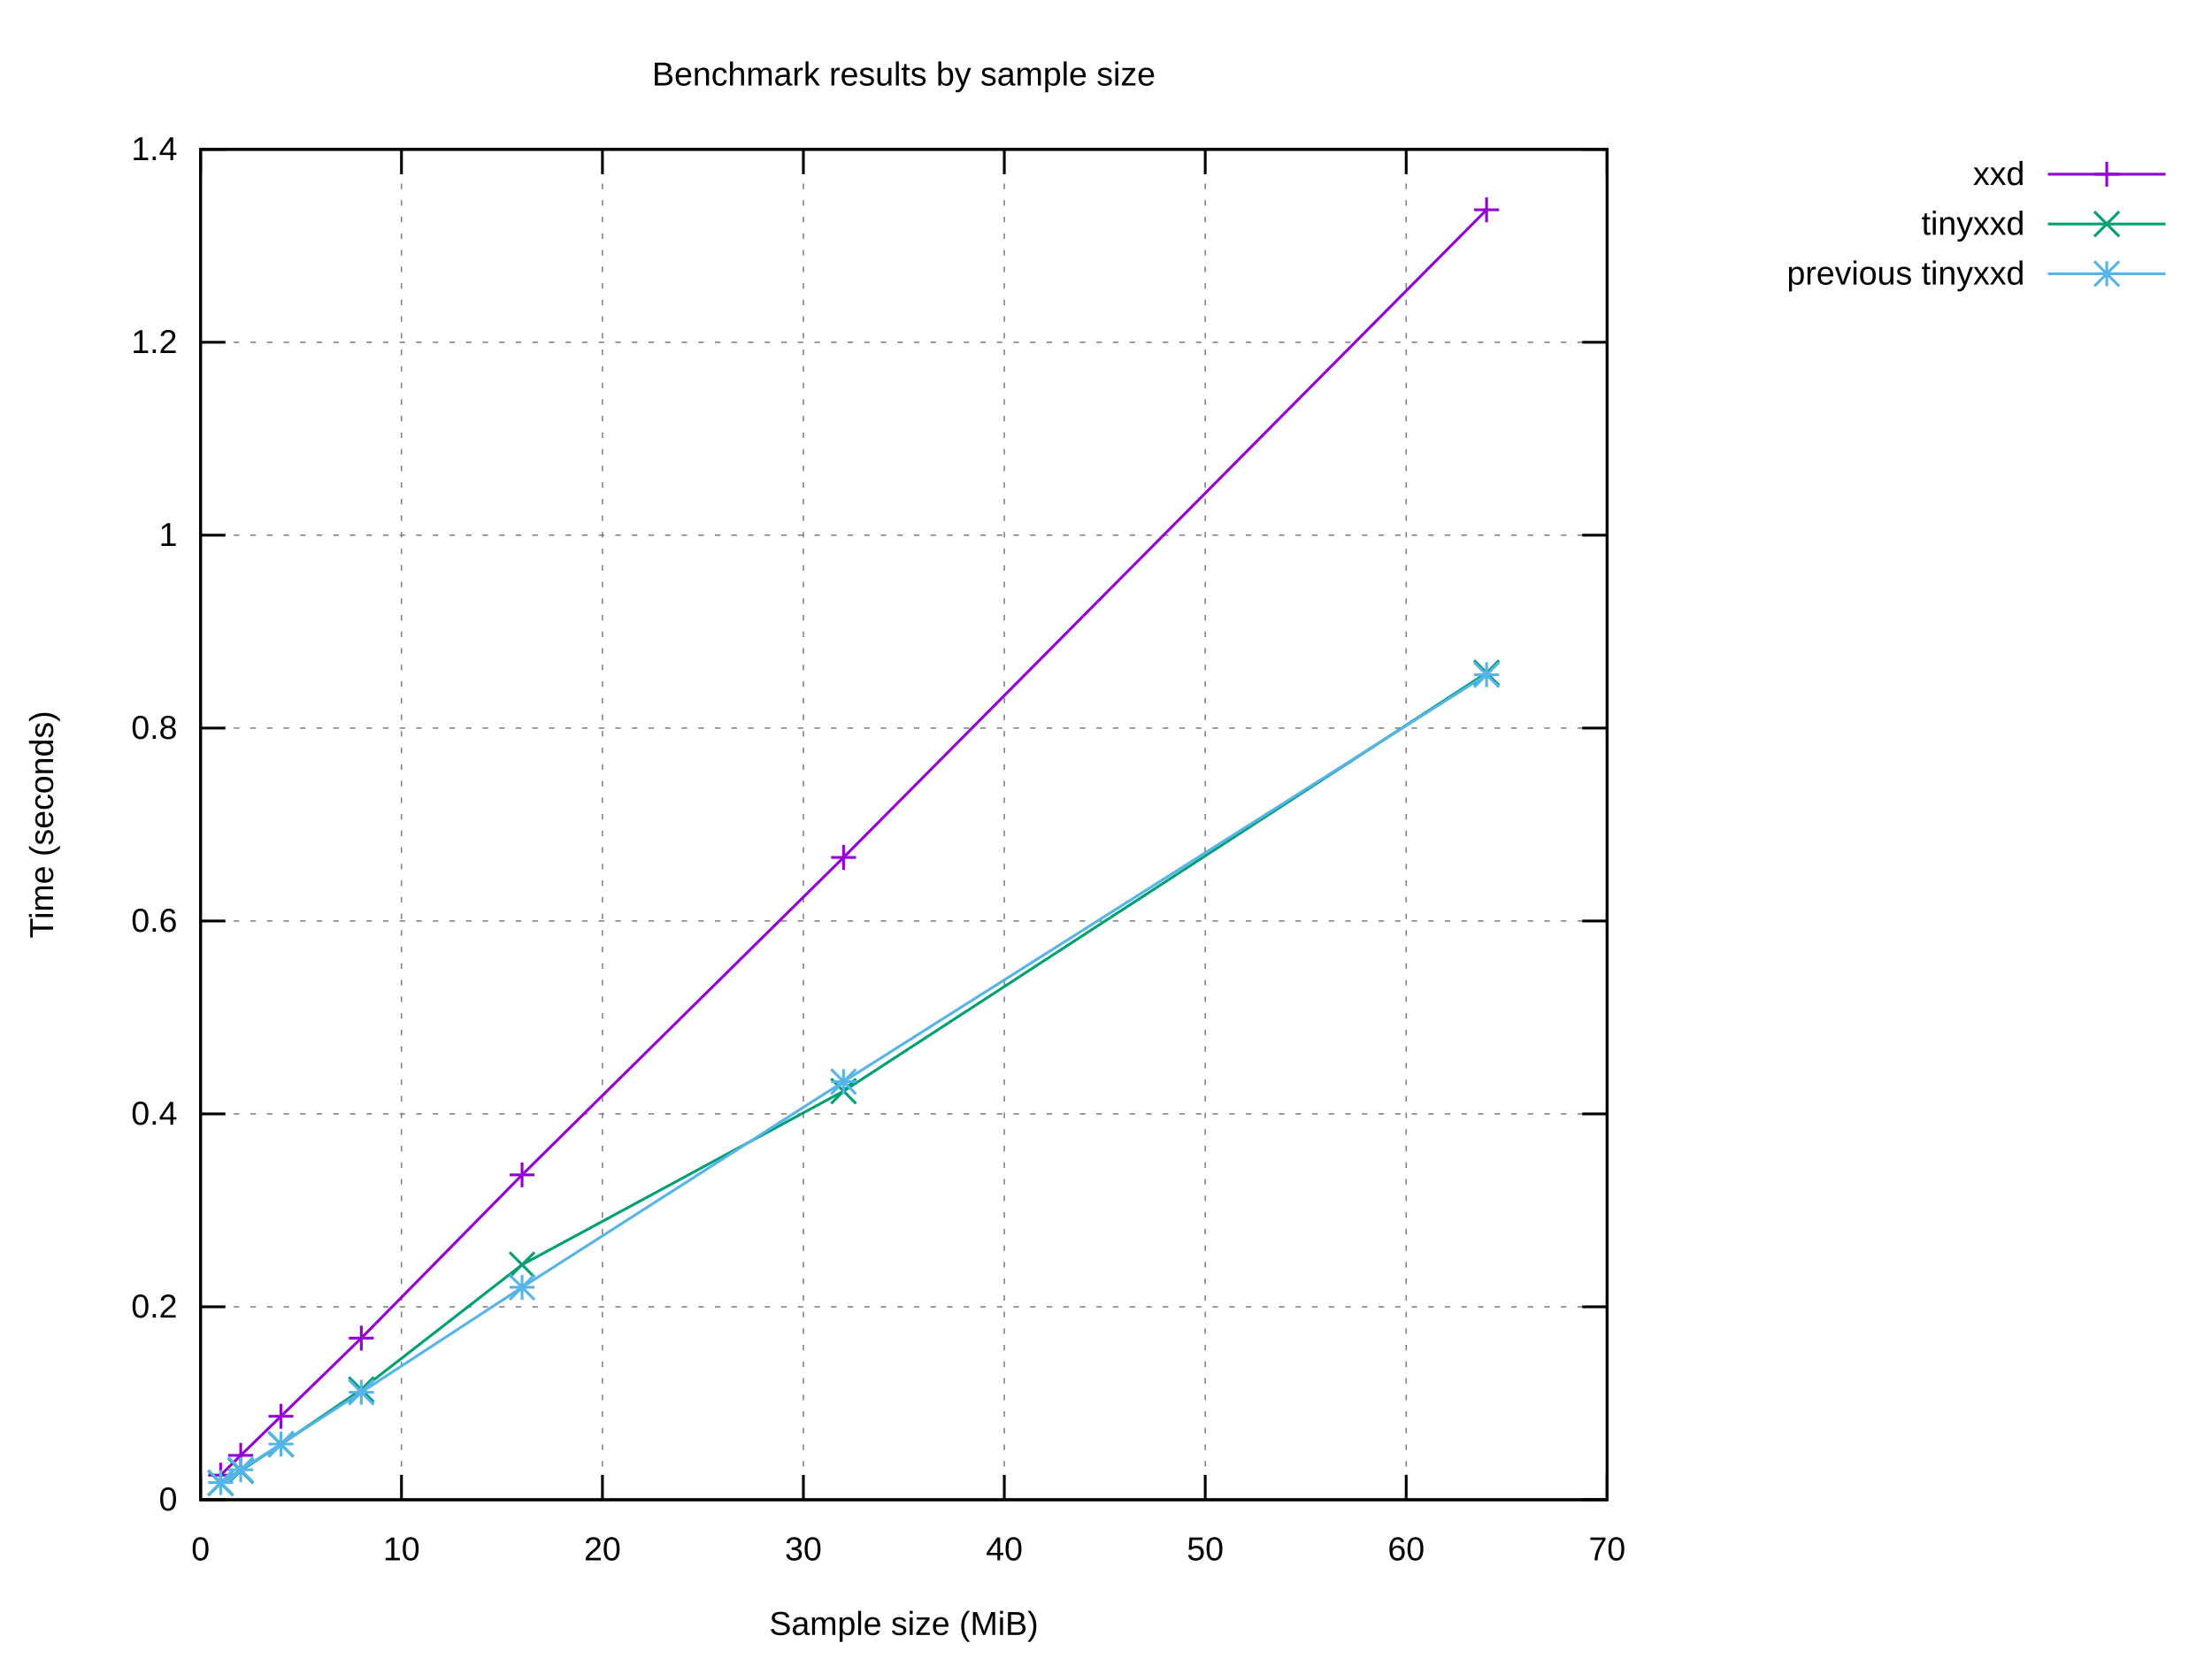
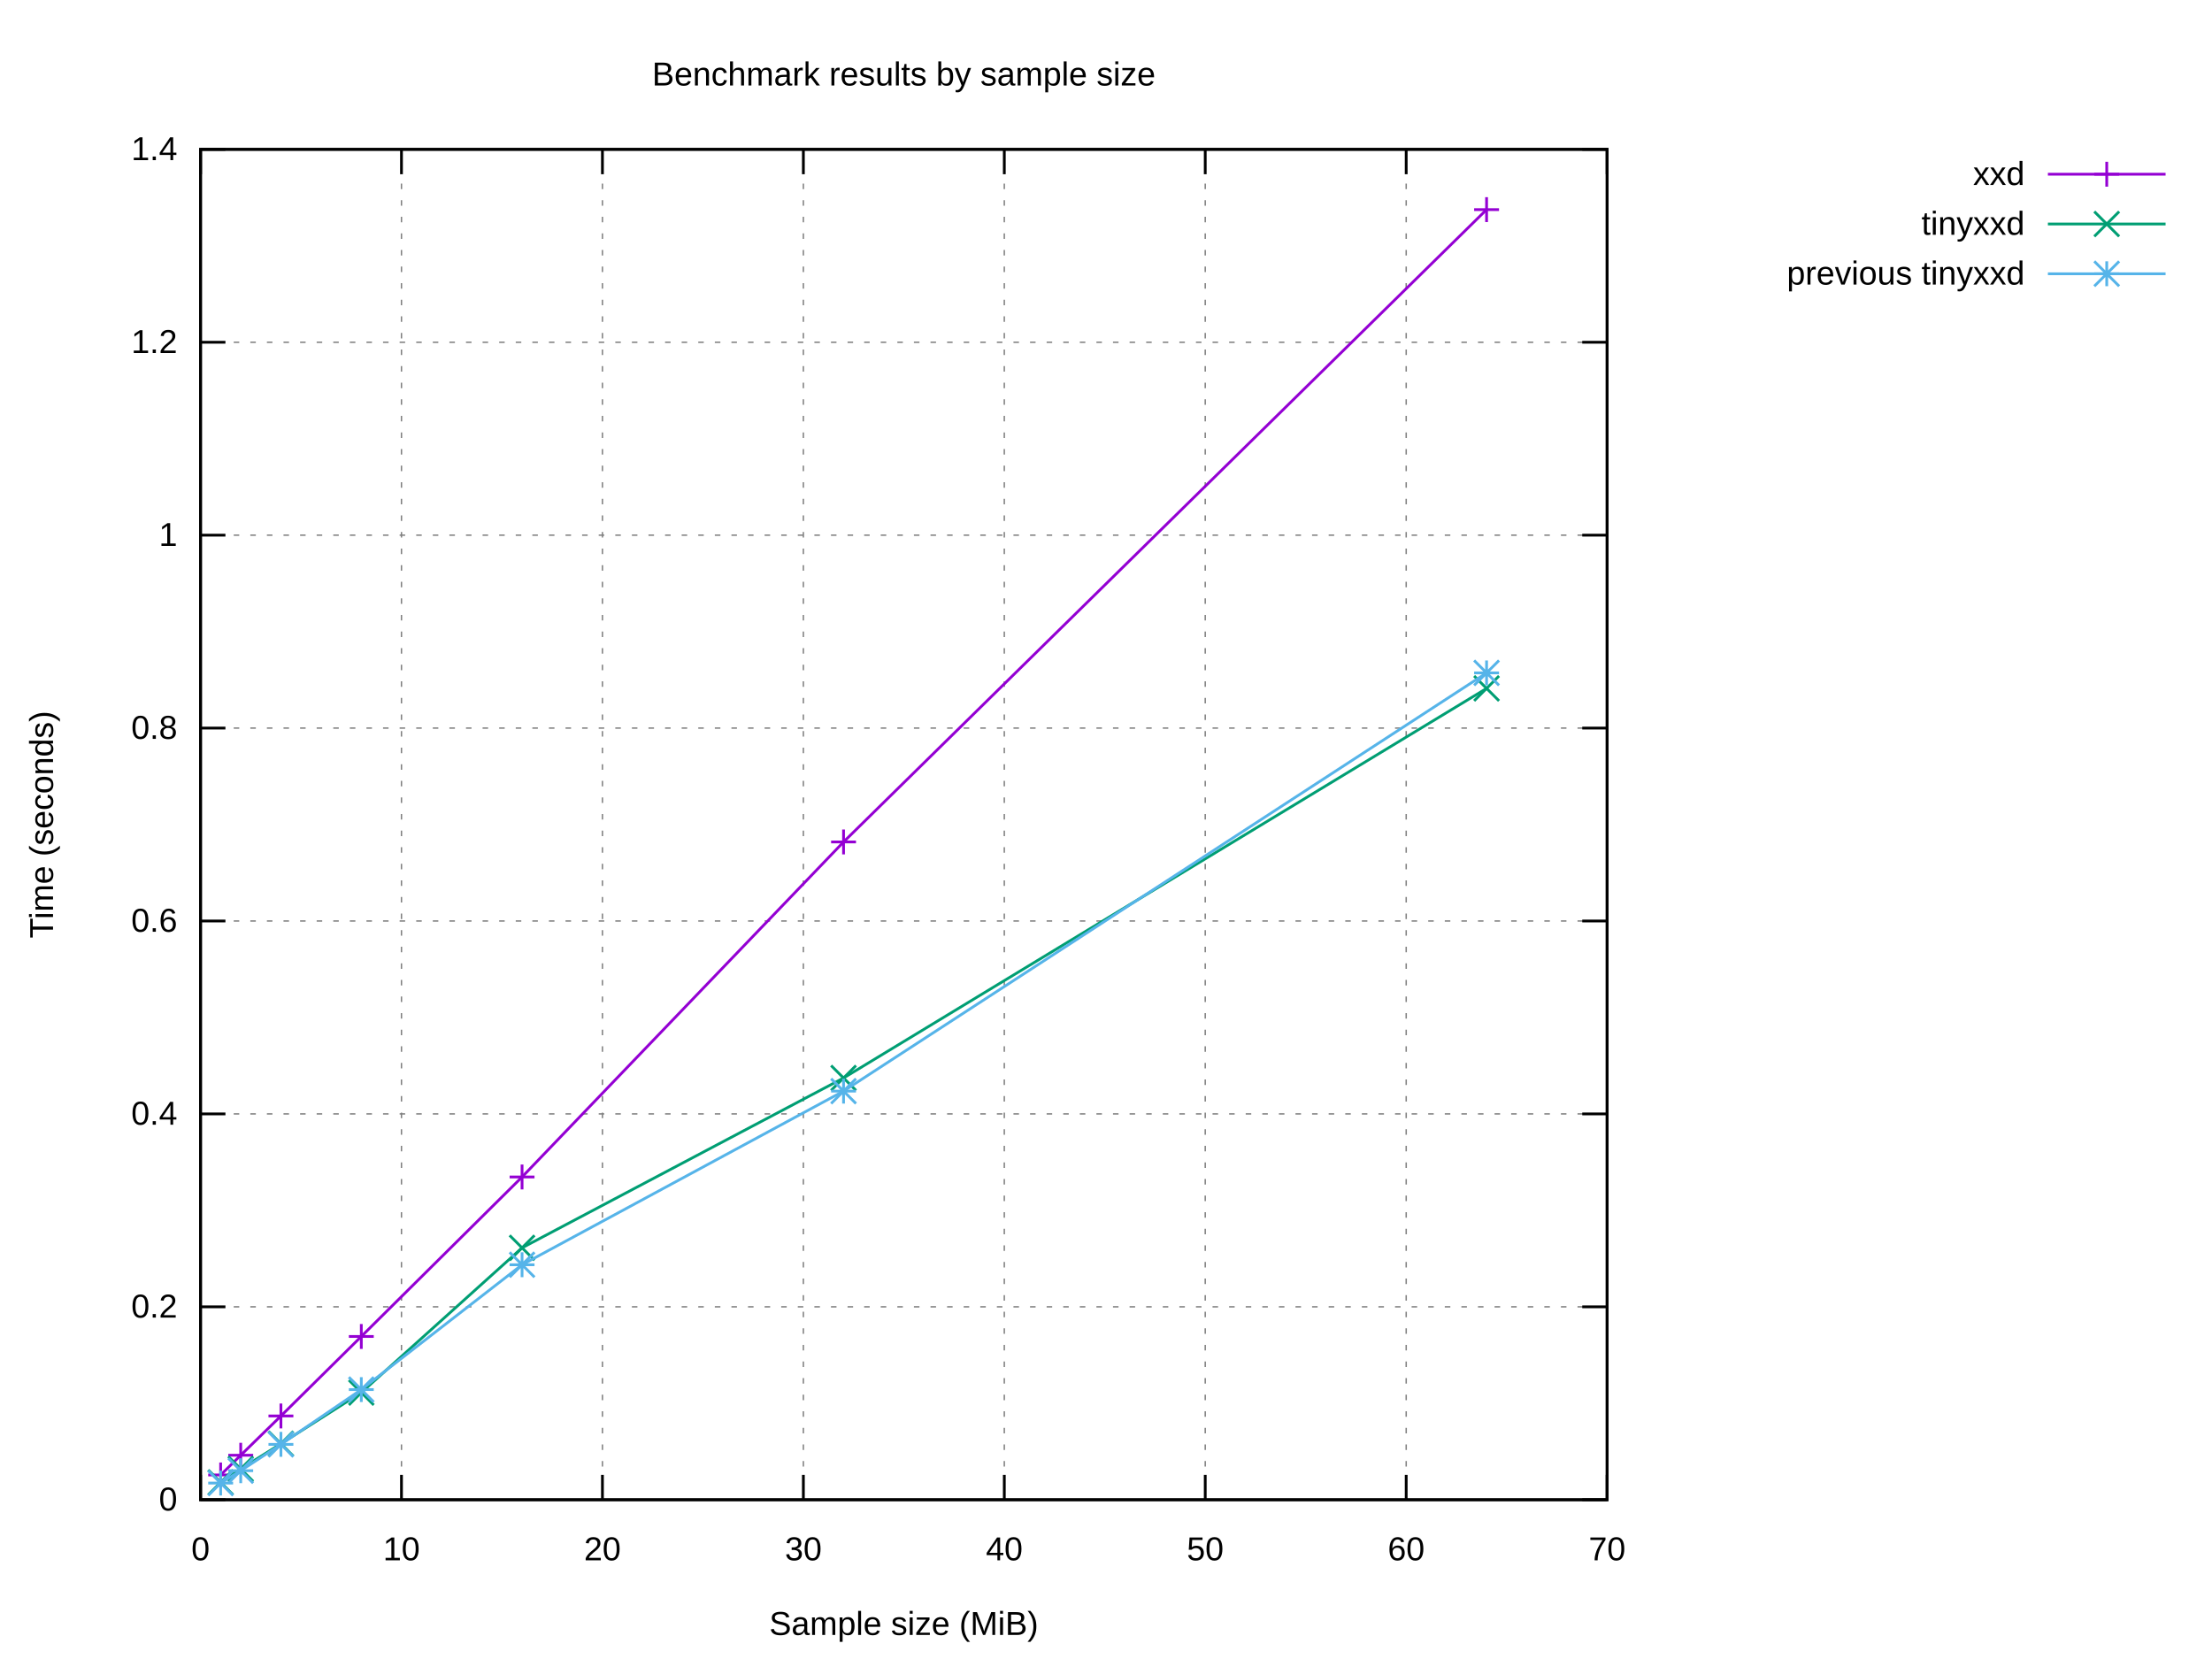
<svg xmlns="http://www.w3.org/2000/svg" xmlns:xlink="http://www.w3.org/1999/xlink" width="800" height="600" viewBox="0 0 800 600">
  <g id="gnuplot_canvas">
    <rect x="0" y="0" width="800" height="600" fill="#ffffff" />
    <defs>
      <circle id="gpDot" r="0.5" stroke-width="0.5" stroke="currentColor" />
      <path id="gpPt0" stroke-width="0.222" stroke="currentColor" d="M-1,0 h2 M0,-1 v2" />
      <path id="gpPt1" stroke-width="0.222" stroke="currentColor" d="M-1,-1 L1,1 M1,-1 L-1,1" />
      <path id="gpPt2" stroke-width="0.222" stroke="currentColor" d="M-1,0 L1,0 M0,-1 L0,1 M-1,-1 L1,1 M-1,1 L1,-1" />
      <rect id="gpPt3" stroke-width="0.222" stroke="currentColor" x="-1" y="-1" width="2" height="2" />
      <rect id="gpPt4" stroke-width="0.222" stroke="currentColor" fill="currentColor" x="-1" y="-1" width="2" height="2" />
      <circle id="gpPt5" stroke-width="0.222" stroke="currentColor" cx="0" cy="0" r="1" />
      <use xlink:href="#gpPt5" id="gpPt6" fill="currentColor" stroke="none" />
      <path id="gpPt7" stroke-width="0.222" stroke="currentColor" d="M0,-1.33 L-1.33,0.67 L1.33,0.67 z" />
      <use xlink:href="#gpPt7" id="gpPt8" fill="currentColor" stroke="none" />
      <use xlink:href="#gpPt7" id="gpPt9" stroke="currentColor" transform="rotate(180)" />
      <use xlink:href="#gpPt9" id="gpPt10" fill="currentColor" stroke="none" />
      <use xlink:href="#gpPt3" id="gpPt11" stroke="currentColor" transform="rotate(45)" />
      <use xlink:href="#gpPt11" id="gpPt12" fill="currentColor" stroke="none" />
      <path id="gpPt13" stroke-width="0.222" stroke="currentColor" d="M0,1.330 L1.265,0.411 L0.782,-1.067 L-0.782,-1.076 L-1.265,0.411 z" />
      <use xlink:href="#gpPt13" id="gpPt14" fill="currentColor" stroke="none" />
      <filter id="textbox" filterUnits="objectBoundingBox" x="0" y="0" height="1" width="1">
        <feFlood flood-color="#FFFFFF" flood-opacity="1" result="bgnd" />
        <feComposite in="SourceGraphic" in2="bgnd" operator="atop" />
      </filter>
      <filter id="greybox" filterUnits="objectBoundingBox" x="0" y="0" height="1" width="1">
        <feFlood flood-color="lightgrey" flood-opacity="1" result="grey" />
        <feComposite in="SourceGraphic" in2="grey" operator="atop" />
      </filter>
    </defs>
    <g fill="none" color="#FFFFFF" stroke="currentColor" stroke-width="1.00" stroke-linecap="butt" stroke-linejoin="miter">
</g>
    <g fill="none" color="black" stroke="currentColor" stroke-width="1.00" stroke-linecap="butt" stroke-linejoin="miter">
</g>
    <g fill="none" color="black" stroke="black" stroke-width="0.50" stroke-linecap="butt" stroke-linejoin="miter">
</g>
    <g fill="none" color="gray" stroke="currentColor" stroke-width="0.50" stroke-linecap="butt" stroke-linejoin="miter">
      <path stroke="gray" stroke-dasharray="2,4" class="gridline" d="M72.53,542.40 L581.24,542.40  " />
    </g>
    <g fill="none" color="gray" stroke="gray" stroke-width="1.00" stroke-linecap="butt" stroke-linejoin="miter">
</g>
    <g fill="none" color="black" stroke="currentColor" stroke-width="1.00" stroke-linecap="butt" stroke-linejoin="miter">
      <path stroke="black" d="M72.53,542.40 L81.53,542.40 M581.24,542.40 L572.24,542.40  " />
      <g transform="translate(64.14,546.30)" stroke="none" fill="black" font-family="Arial" font-size="12.00" text-anchor="end">
        <text>
          <tspan font-family="Arial"> 0</tspan>
        </text>
      </g>
    </g>
    <g fill="none" color="black" stroke="currentColor" stroke-width="1.00" stroke-linecap="butt" stroke-linejoin="miter">
</g>
    <g fill="none" color="black" stroke="black" stroke-width="0.50" stroke-linecap="butt" stroke-linejoin="miter">
</g>
    <g fill="none" color="gray" stroke="currentColor" stroke-width="0.50" stroke-linecap="butt" stroke-linejoin="miter">
      <path stroke="gray" stroke-dasharray="2,4" class="gridline" d="M72.53,472.63 L581.24,472.63  " />
    </g>
    <g fill="none" color="gray" stroke="gray" stroke-width="1.00" stroke-linecap="butt" stroke-linejoin="miter">
</g>
    <g fill="none" color="black" stroke="currentColor" stroke-width="1.00" stroke-linecap="butt" stroke-linejoin="miter">
      <path stroke="black" d="M72.53,472.63 L81.53,472.63 M581.24,472.63 L572.24,472.63  " />
      <g transform="translate(64.14,476.53)" stroke="none" fill="black" font-family="Arial" font-size="12.00" text-anchor="end">
        <text>
          <tspan font-family="Arial"> 0.2</tspan>
        </text>
      </g>
    </g>
    <g fill="none" color="black" stroke="currentColor" stroke-width="1.00" stroke-linecap="butt" stroke-linejoin="miter">
</g>
    <g fill="none" color="black" stroke="black" stroke-width="0.50" stroke-linecap="butt" stroke-linejoin="miter">
</g>
    <g fill="none" color="gray" stroke="currentColor" stroke-width="0.50" stroke-linecap="butt" stroke-linejoin="miter">
      <path stroke="gray" stroke-dasharray="2,4" class="gridline" d="M72.53,402.86 L581.24,402.86  " />
    </g>
    <g fill="none" color="gray" stroke="gray" stroke-width="1.00" stroke-linecap="butt" stroke-linejoin="miter">
</g>
    <g fill="none" color="black" stroke="currentColor" stroke-width="1.00" stroke-linecap="butt" stroke-linejoin="miter">
      <path stroke="black" d="M72.53,402.86 L81.53,402.86 M581.24,402.86 L572.24,402.86  " />
      <g transform="translate(64.14,406.76)" stroke="none" fill="black" font-family="Arial" font-size="12.00" text-anchor="end">
        <text>
          <tspan font-family="Arial"> 0.4</tspan>
        </text>
      </g>
    </g>
    <g fill="none" color="black" stroke="currentColor" stroke-width="1.00" stroke-linecap="butt" stroke-linejoin="miter">
</g>
    <g fill="none" color="black" stroke="black" stroke-width="0.50" stroke-linecap="butt" stroke-linejoin="miter">
</g>
    <g fill="none" color="gray" stroke="currentColor" stroke-width="0.50" stroke-linecap="butt" stroke-linejoin="miter">
      <path stroke="gray" stroke-dasharray="2,4" class="gridline" d="M72.53,333.09 L581.24,333.09  " />
    </g>
    <g fill="none" color="gray" stroke="gray" stroke-width="1.00" stroke-linecap="butt" stroke-linejoin="miter">
</g>
    <g fill="none" color="black" stroke="currentColor" stroke-width="1.00" stroke-linecap="butt" stroke-linejoin="miter">
      <path stroke="black" d="M72.53,333.09 L81.53,333.09 M581.24,333.09 L572.24,333.09  " />
      <g transform="translate(64.14,336.99)" stroke="none" fill="black" font-family="Arial" font-size="12.00" text-anchor="end">
        <text>
          <tspan font-family="Arial"> 0.6</tspan>
        </text>
      </g>
    </g>
    <g fill="none" color="black" stroke="currentColor" stroke-width="1.00" stroke-linecap="butt" stroke-linejoin="miter">
</g>
    <g fill="none" color="black" stroke="black" stroke-width="0.50" stroke-linecap="butt" stroke-linejoin="miter">
</g>
    <g fill="none" color="gray" stroke="currentColor" stroke-width="0.50" stroke-linecap="butt" stroke-linejoin="miter">
      <path stroke="gray" stroke-dasharray="2,4" class="gridline" d="M72.53,263.32 L581.24,263.32  " />
    </g>
    <g fill="none" color="gray" stroke="gray" stroke-width="1.00" stroke-linecap="butt" stroke-linejoin="miter">
</g>
    <g fill="none" color="black" stroke="currentColor" stroke-width="1.00" stroke-linecap="butt" stroke-linejoin="miter">
      <path stroke="black" d="M72.53,263.32 L81.53,263.32 M581.24,263.32 L572.24,263.32  " />
      <g transform="translate(64.14,267.22)" stroke="none" fill="black" font-family="Arial" font-size="12.00" text-anchor="end">
        <text>
          <tspan font-family="Arial"> 0.8</tspan>
        </text>
      </g>
    </g>
    <g fill="none" color="black" stroke="currentColor" stroke-width="1.00" stroke-linecap="butt" stroke-linejoin="miter">
</g>
    <g fill="none" color="black" stroke="black" stroke-width="0.50" stroke-linecap="butt" stroke-linejoin="miter">
</g>
    <g fill="none" color="gray" stroke="currentColor" stroke-width="0.50" stroke-linecap="butt" stroke-linejoin="miter">
      <path stroke="gray" stroke-dasharray="2,4" class="gridline" d="M72.53,193.55 L581.24,193.55  " />
    </g>
    <g fill="none" color="gray" stroke="gray" stroke-width="1.00" stroke-linecap="butt" stroke-linejoin="miter">
</g>
    <g fill="none" color="black" stroke="currentColor" stroke-width="1.00" stroke-linecap="butt" stroke-linejoin="miter">
      <path stroke="black" d="M72.53,193.55 L81.53,193.55 M581.24,193.55 L572.24,193.55  " />
      <g transform="translate(64.14,197.45)" stroke="none" fill="black" font-family="Arial" font-size="12.00" text-anchor="end">
        <text>
          <tspan font-family="Arial"> 1</tspan>
        </text>
      </g>
    </g>
    <g fill="none" color="black" stroke="currentColor" stroke-width="1.00" stroke-linecap="butt" stroke-linejoin="miter">
</g>
    <g fill="none" color="black" stroke="black" stroke-width="0.50" stroke-linecap="butt" stroke-linejoin="miter">
</g>
    <g fill="none" color="gray" stroke="currentColor" stroke-width="0.50" stroke-linecap="butt" stroke-linejoin="miter">
      <path stroke="gray" stroke-dasharray="2,4" class="gridline" d="M72.53,123.78 L581.24,123.78  " />
    </g>
    <g fill="none" color="gray" stroke="gray" stroke-width="1.00" stroke-linecap="butt" stroke-linejoin="miter">
</g>
    <g fill="none" color="black" stroke="currentColor" stroke-width="1.00" stroke-linecap="butt" stroke-linejoin="miter">
      <path stroke="black" d="M72.53,123.78 L81.53,123.78 M581.24,123.78 L572.24,123.78  " />
      <g transform="translate(64.14,127.68)" stroke="none" fill="black" font-family="Arial" font-size="12.00" text-anchor="end">
        <text>
          <tspan font-family="Arial"> 1.2</tspan>
        </text>
      </g>
    </g>
    <g fill="none" color="black" stroke="currentColor" stroke-width="1.00" stroke-linecap="butt" stroke-linejoin="miter">
</g>
    <g fill="none" color="black" stroke="black" stroke-width="0.50" stroke-linecap="butt" stroke-linejoin="miter">
</g>
    <g fill="none" color="gray" stroke="currentColor" stroke-width="0.50" stroke-linecap="butt" stroke-linejoin="miter">
      <path stroke="gray" stroke-dasharray="2,4" class="gridline" d="M72.53,54.01 L581.24,54.01  " />
    </g>
    <g fill="none" color="gray" stroke="gray" stroke-width="1.00" stroke-linecap="butt" stroke-linejoin="miter">
</g>
    <g fill="none" color="black" stroke="currentColor" stroke-width="1.00" stroke-linecap="butt" stroke-linejoin="miter">
      <path stroke="black" d="M72.53,54.01 L81.53,54.01 M581.24,54.01 L572.24,54.01  " />
      <g transform="translate(64.14,57.91)" stroke="none" fill="black" font-family="Arial" font-size="12.00" text-anchor="end">
        <text>
          <tspan font-family="Arial"> 1.4</tspan>
        </text>
      </g>
    </g>
    <g fill="none" color="black" stroke="currentColor" stroke-width="1.00" stroke-linecap="butt" stroke-linejoin="miter">
</g>
    <g fill="none" color="black" stroke="black" stroke-width="0.50" stroke-linecap="butt" stroke-linejoin="miter">
</g>
    <g fill="none" color="gray" stroke="currentColor" stroke-width="0.50" stroke-linecap="butt" stroke-linejoin="miter">
      <path stroke="gray" stroke-dasharray="2,4" class="gridline" d="M72.53,542.40 L72.53,54.01  " />
    </g>
    <g fill="none" color="gray" stroke="gray" stroke-width="1.00" stroke-linecap="butt" stroke-linejoin="miter">
</g>
    <g fill="none" color="black" stroke="currentColor" stroke-width="1.00" stroke-linecap="butt" stroke-linejoin="miter">
      <path stroke="black" d="M72.53,542.40 L72.53,533.40 M72.53,54.01 L72.53,63.01  " />
      <g transform="translate(72.53,564.30)" stroke="none" fill="black" font-family="Arial" font-size="12.00" text-anchor="middle">
        <text>
          <tspan font-family="Arial"> 0</tspan>
        </text>
      </g>
    </g>
    <g fill="none" color="black" stroke="currentColor" stroke-width="1.00" stroke-linecap="butt" stroke-linejoin="miter">
</g>
    <g fill="none" color="black" stroke="black" stroke-width="0.50" stroke-linecap="butt" stroke-linejoin="miter">
</g>
    <g fill="none" color="gray" stroke="currentColor" stroke-width="0.50" stroke-linecap="butt" stroke-linejoin="miter">
      <path stroke="gray" stroke-dasharray="2,4" class="gridline" d="M145.20,542.40 L145.20,54.01  " />
    </g>
    <g fill="none" color="gray" stroke="gray" stroke-width="1.00" stroke-linecap="butt" stroke-linejoin="miter">
</g>
    <g fill="none" color="black" stroke="currentColor" stroke-width="1.00" stroke-linecap="butt" stroke-linejoin="miter">
      <path stroke="black" d="M145.20,542.40 L145.20,533.40 M145.20,54.01 L145.20,63.01  " />
      <g transform="translate(145.20,564.30)" stroke="none" fill="black" font-family="Arial" font-size="12.00" text-anchor="middle">
        <text>
          <tspan font-family="Arial"> 10</tspan>
        </text>
      </g>
    </g>
    <g fill="none" color="black" stroke="currentColor" stroke-width="1.00" stroke-linecap="butt" stroke-linejoin="miter">
</g>
    <g fill="none" color="black" stroke="black" stroke-width="0.50" stroke-linecap="butt" stroke-linejoin="miter">
</g>
    <g fill="none" color="gray" stroke="currentColor" stroke-width="0.50" stroke-linecap="butt" stroke-linejoin="miter">
      <path stroke="gray" stroke-dasharray="2,4" class="gridline" d="M217.88,542.40 L217.88,54.01  " />
    </g>
    <g fill="none" color="gray" stroke="gray" stroke-width="1.00" stroke-linecap="butt" stroke-linejoin="miter">
</g>
    <g fill="none" color="black" stroke="currentColor" stroke-width="1.00" stroke-linecap="butt" stroke-linejoin="miter">
      <path stroke="black" d="M217.88,542.40 L217.88,533.40 M217.88,54.01 L217.88,63.01  " />
      <g transform="translate(217.88,564.30)" stroke="none" fill="black" font-family="Arial" font-size="12.00" text-anchor="middle">
        <text>
          <tspan font-family="Arial"> 20</tspan>
        </text>
      </g>
    </g>
    <g fill="none" color="black" stroke="currentColor" stroke-width="1.00" stroke-linecap="butt" stroke-linejoin="miter">
</g>
    <g fill="none" color="black" stroke="black" stroke-width="0.50" stroke-linecap="butt" stroke-linejoin="miter">
</g>
    <g fill="none" color="gray" stroke="currentColor" stroke-width="0.50" stroke-linecap="butt" stroke-linejoin="miter">
      <path stroke="gray" stroke-dasharray="2,4" class="gridline" d="M290.55,542.40 L290.55,54.01  " />
    </g>
    <g fill="none" color="gray" stroke="gray" stroke-width="1.00" stroke-linecap="butt" stroke-linejoin="miter">
</g>
    <g fill="none" color="black" stroke="currentColor" stroke-width="1.00" stroke-linecap="butt" stroke-linejoin="miter">
      <path stroke="black" d="M290.55,542.40 L290.55,533.40 M290.55,54.01 L290.55,63.01  " />
      <g transform="translate(290.55,564.30)" stroke="none" fill="black" font-family="Arial" font-size="12.00" text-anchor="middle">
        <text>
          <tspan font-family="Arial"> 30</tspan>
        </text>
      </g>
    </g>
    <g fill="none" color="black" stroke="currentColor" stroke-width="1.00" stroke-linecap="butt" stroke-linejoin="miter">
</g>
    <g fill="none" color="black" stroke="black" stroke-width="0.50" stroke-linecap="butt" stroke-linejoin="miter">
</g>
    <g fill="none" color="gray" stroke="currentColor" stroke-width="0.50" stroke-linecap="butt" stroke-linejoin="miter">
      <path stroke="gray" stroke-dasharray="2,4" class="gridline" d="M363.22,542.40 L363.22,54.01  " />
    </g>
    <g fill="none" color="gray" stroke="gray" stroke-width="1.00" stroke-linecap="butt" stroke-linejoin="miter">
</g>
    <g fill="none" color="black" stroke="currentColor" stroke-width="1.00" stroke-linecap="butt" stroke-linejoin="miter">
      <path stroke="black" d="M363.22,542.40 L363.22,533.40 M363.22,54.01 L363.22,63.01  " />
      <g transform="translate(363.22,564.30)" stroke="none" fill="black" font-family="Arial" font-size="12.00" text-anchor="middle">
        <text>
          <tspan font-family="Arial"> 40</tspan>
        </text>
      </g>
    </g>
    <g fill="none" color="black" stroke="currentColor" stroke-width="1.00" stroke-linecap="butt" stroke-linejoin="miter">
</g>
    <g fill="none" color="black" stroke="black" stroke-width="0.50" stroke-linecap="butt" stroke-linejoin="miter">
</g>
    <g fill="none" color="gray" stroke="currentColor" stroke-width="0.50" stroke-linecap="butt" stroke-linejoin="miter">
      <path stroke="gray" stroke-dasharray="2,4" class="gridline" d="M435.89,542.40 L435.89,54.01  " />
    </g>
    <g fill="none" color="gray" stroke="gray" stroke-width="1.00" stroke-linecap="butt" stroke-linejoin="miter">
</g>
    <g fill="none" color="black" stroke="currentColor" stroke-width="1.00" stroke-linecap="butt" stroke-linejoin="miter">
      <path stroke="black" d="M435.89,542.40 L435.89,533.40 M435.89,54.01 L435.89,63.01  " />
      <g transform="translate(435.89,564.30)" stroke="none" fill="black" font-family="Arial" font-size="12.00" text-anchor="middle">
        <text>
          <tspan font-family="Arial"> 50</tspan>
        </text>
      </g>
    </g>
    <g fill="none" color="black" stroke="currentColor" stroke-width="1.00" stroke-linecap="butt" stroke-linejoin="miter">
</g>
    <g fill="none" color="black" stroke="black" stroke-width="0.50" stroke-linecap="butt" stroke-linejoin="miter">
</g>
    <g fill="none" color="gray" stroke="currentColor" stroke-width="0.50" stroke-linecap="butt" stroke-linejoin="miter">
      <path stroke="gray" stroke-dasharray="2,4" class="gridline" d="M508.57,542.40 L508.57,54.01  " />
    </g>
    <g fill="none" color="gray" stroke="gray" stroke-width="1.00" stroke-linecap="butt" stroke-linejoin="miter">
</g>
    <g fill="none" color="black" stroke="currentColor" stroke-width="1.00" stroke-linecap="butt" stroke-linejoin="miter">
      <path stroke="black" d="M508.57,542.40 L508.57,533.40 M508.57,54.01 L508.57,63.01  " />
      <g transform="translate(508.57,564.30)" stroke="none" fill="black" font-family="Arial" font-size="12.00" text-anchor="middle">
        <text>
          <tspan font-family="Arial"> 60</tspan>
        </text>
      </g>
    </g>
    <g fill="none" color="black" stroke="currentColor" stroke-width="1.00" stroke-linecap="butt" stroke-linejoin="miter">
</g>
    <g fill="none" color="black" stroke="black" stroke-width="0.50" stroke-linecap="butt" stroke-linejoin="miter">
</g>
    <g fill="none" color="gray" stroke="currentColor" stroke-width="0.50" stroke-linecap="butt" stroke-linejoin="miter">
      <path stroke="gray" stroke-dasharray="2,4" class="gridline" d="M581.24,542.40 L581.24,54.01  " />
    </g>
    <g fill="none" color="gray" stroke="gray" stroke-width="1.00" stroke-linecap="butt" stroke-linejoin="miter">
</g>
    <g fill="none" color="black" stroke="currentColor" stroke-width="1.00" stroke-linecap="butt" stroke-linejoin="miter">
      <path stroke="black" d="M581.24,542.40 L581.24,533.40 M581.24,54.01 L581.24,63.01  " />
      <g transform="translate(581.24,564.30)" stroke="none" fill="black" font-family="Arial" font-size="12.00" text-anchor="middle">
        <text>
          <tspan font-family="Arial"> 70</tspan>
        </text>
      </g>
    </g>
    <g fill="none" color="black" stroke="currentColor" stroke-width="1.00" stroke-linecap="butt" stroke-linejoin="miter">
</g>
    <g fill="none" color="black" stroke="currentColor" stroke-width="1.00" stroke-linecap="butt" stroke-linejoin="miter">
      <path stroke="black" d="M72.53,54.01 L72.53,542.40 L581.24,542.40 L581.24,54.01 L72.53,54.01 Z  " />
    </g>
    <g fill="none" color="black" stroke="currentColor" stroke-width="1.00" stroke-linecap="butt" stroke-linejoin="miter">
</g>
    <g id="gnuplot_plot_1">
      <g fill="none" color="black" stroke="currentColor" stroke-width="1.00" stroke-linecap="butt" stroke-linejoin="miter">
        <g transform="translate(732.26,66.91)" stroke="none" fill="black" font-family="Arial" font-size="12.00" text-anchor="end">
          <text>
            <tspan font-family="Arial">xxd</tspan>
          </text>
        </g>
      </g>
      <g fill="none" color="black" stroke="currentColor" stroke-width="1.00" stroke-linecap="butt" stroke-linejoin="miter">
-         <path stroke="rgb(148,   0, 211)" d="M740.65,63.01 L783.21,63.01 M537.64,75.88 L305.08,310.10 L188.81,424.91 L130.67,483.95 L101.60,512.22 L87.06,526.36   L79.80,533.51  " />
-         <use xlink:href="#gpPt0" transform="translate(537.64,75.88) scale(4.50)" color="rgb(148,   0, 211)" />
-         <use xlink:href="#gpPt0" transform="translate(305.08,310.10) scale(4.50)" color="rgb(148,   0, 211)" />
-         <use xlink:href="#gpPt0" transform="translate(188.81,424.91) scale(4.50)" color="rgb(148,   0, 211)" />
-         <use xlink:href="#gpPt0" transform="translate(130.67,483.95) scale(4.50)" color="rgb(148,   0, 211)" />
-         <use xlink:href="#gpPt0" transform="translate(101.60,512.22) scale(4.50)" color="rgb(148,   0, 211)" />
-         <use xlink:href="#gpPt0" transform="translate(87.06,526.36) scale(4.50)" color="rgb(148,   0, 211)" />
-         <use xlink:href="#gpPt0" transform="translate(79.80,533.51) scale(4.50)" color="rgb(148,   0, 211)" />
+         <path stroke="rgb(148,   0, 211)" d="M740.65,63.01 L783.21,63.01 M537.64,75.81 L305.08,304.50 L188.81,425.67 L130.67,483.35 L101.60,512.10 L87.06,526.31   L79.80,533.44  " />
+         <use xlink:href="#gpPt0" transform="translate(537.64,75.81) scale(4.50)" color="rgb(148,   0, 211)" />
+         <use xlink:href="#gpPt0" transform="translate(305.08,304.50) scale(4.50)" color="rgb(148,   0, 211)" />
+         <use xlink:href="#gpPt0" transform="translate(188.81,425.67) scale(4.50)" color="rgb(148,   0, 211)" />
+         <use xlink:href="#gpPt0" transform="translate(130.67,483.35) scale(4.50)" color="rgb(148,   0, 211)" />
+         <use xlink:href="#gpPt0" transform="translate(101.60,512.10) scale(4.50)" color="rgb(148,   0, 211)" />
+         <use xlink:href="#gpPt0" transform="translate(87.06,526.31) scale(4.50)" color="rgb(148,   0, 211)" />
+         <use xlink:href="#gpPt0" transform="translate(79.80,533.44) scale(4.50)" color="rgb(148,   0, 211)" />
        <use xlink:href="#gpPt0" transform="translate(761.93,63.01) scale(4.50)" color="rgb(148,   0, 211)" />
      </g>
    </g>
    <g id="gnuplot_plot_2">
      <g fill="none" color="black" stroke="currentColor" stroke-width="1.00" stroke-linecap="butt" stroke-linejoin="miter">
        <g transform="translate(732.26,84.91)" stroke="none" fill="black" font-family="Arial" font-size="12.00" text-anchor="end">
          <text>
            <tspan font-family="Arial">tinyxxd</tspan>
          </text>
        </g>
      </g>
      <g fill="none" color="black" stroke="currentColor" stroke-width="1.00" stroke-linecap="butt" stroke-linejoin="miter">
-         <path stroke="rgb(  0, 158, 115)" d="M740.65,81.01 L783.21,81.01 M537.64,243.36 L305.08,394.62 L188.81,457.41 L130.67,502.56 L101.60,522.37 L87.06,531.90   L79.80,536.37  " />
-         <use xlink:href="#gpPt1" transform="translate(537.64,243.36) scale(4.50)" color="rgb(  0, 158, 115)" />
-         <use xlink:href="#gpPt1" transform="translate(305.08,394.62) scale(4.50)" color="rgb(  0, 158, 115)" />
-         <use xlink:href="#gpPt1" transform="translate(188.81,457.41) scale(4.50)" color="rgb(  0, 158, 115)" />
-         <use xlink:href="#gpPt1" transform="translate(130.67,502.56) scale(4.50)" color="rgb(  0, 158, 115)" />
-         <use xlink:href="#gpPt1" transform="translate(101.60,522.37) scale(4.50)" color="rgb(  0, 158, 115)" />
-         <use xlink:href="#gpPt1" transform="translate(87.06,531.90) scale(4.50)" color="rgb(  0, 158, 115)" />
-         <use xlink:href="#gpPt1" transform="translate(79.80,536.37) scale(4.50)" color="rgb(  0, 158, 115)" />
+         <path stroke="rgb(  0, 158, 115)" d="M740.65,81.01 L783.21,81.01 M537.64,248.97 L305.08,389.87 L188.81,451.29 L130.67,503.64 L101.60,522.14 L87.06,531.25   L79.80,536.12  " />
+         <use xlink:href="#gpPt1" transform="translate(537.64,248.97) scale(4.50)" color="rgb(  0, 158, 115)" />
+         <use xlink:href="#gpPt1" transform="translate(305.08,389.87) scale(4.50)" color="rgb(  0, 158, 115)" />
+         <use xlink:href="#gpPt1" transform="translate(188.81,451.29) scale(4.50)" color="rgb(  0, 158, 115)" />
+         <use xlink:href="#gpPt1" transform="translate(130.67,503.64) scale(4.50)" color="rgb(  0, 158, 115)" />
+         <use xlink:href="#gpPt1" transform="translate(101.60,522.14) scale(4.50)" color="rgb(  0, 158, 115)" />
+         <use xlink:href="#gpPt1" transform="translate(87.06,531.25) scale(4.50)" color="rgb(  0, 158, 115)" />
+         <use xlink:href="#gpPt1" transform="translate(79.80,536.12) scale(4.50)" color="rgb(  0, 158, 115)" />
        <use xlink:href="#gpPt1" transform="translate(761.93,81.01) scale(4.50)" color="rgb(  0, 158, 115)" />
      </g>
    </g>
    <g id="gnuplot_plot_3">
      <g fill="none" color="black" stroke="currentColor" stroke-width="1.00" stroke-linecap="butt" stroke-linejoin="miter">
        <g transform="translate(732.26,102.91)" stroke="none" fill="black" font-family="Arial" font-size="12.00" text-anchor="end">
          <text>
            <tspan font-family="Arial">previous tinyxxd</tspan>
          </text>
        </g>
      </g>
      <g fill="none" color="black" stroke="currentColor" stroke-width="1.00" stroke-linecap="butt" stroke-linejoin="miter">
-         <path stroke="rgb( 86, 180, 233)" d="M740.65,99.01 L783.21,99.01 M537.64,244.04 L305.08,391.18 L188.81,465.57 L130.67,503.53 L101.60,522.26 L87.06,531.57   L79.80,536.19  " />
-         <use xlink:href="#gpPt2" transform="translate(537.64,244.04) scale(4.50)" color="rgb( 86, 180, 233)" />
-         <use xlink:href="#gpPt2" transform="translate(305.08,391.18) scale(4.50)" color="rgb( 86, 180, 233)" />
-         <use xlink:href="#gpPt2" transform="translate(188.81,465.57) scale(4.50)" color="rgb( 86, 180, 233)" />
-         <use xlink:href="#gpPt2" transform="translate(130.67,503.53) scale(4.50)" color="rgb( 86, 180, 233)" />
-         <use xlink:href="#gpPt2" transform="translate(101.60,522.26) scale(4.50)" color="rgb( 86, 180, 233)" />
-         <use xlink:href="#gpPt2" transform="translate(87.06,531.57) scale(4.50)" color="rgb( 86, 180, 233)" />
-         <use xlink:href="#gpPt2" transform="translate(79.80,536.19) scale(4.50)" color="rgb( 86, 180, 233)" />
+         <path stroke="rgb( 86, 180, 233)" d="M740.65,99.01 L783.21,99.01 M537.64,243.36 L305.08,394.62 L188.81,457.41 L130.67,502.56 L101.60,522.37 L87.06,531.90   L79.80,536.37  " />
+         <use xlink:href="#gpPt2" transform="translate(537.64,243.36) scale(4.50)" color="rgb( 86, 180, 233)" />
+         <use xlink:href="#gpPt2" transform="translate(305.08,394.62) scale(4.50)" color="rgb( 86, 180, 233)" />
+         <use xlink:href="#gpPt2" transform="translate(188.81,457.41) scale(4.50)" color="rgb( 86, 180, 233)" />
+         <use xlink:href="#gpPt2" transform="translate(130.67,502.56) scale(4.50)" color="rgb( 86, 180, 233)" />
+         <use xlink:href="#gpPt2" transform="translate(101.60,522.37) scale(4.50)" color="rgb( 86, 180, 233)" />
+         <use xlink:href="#gpPt2" transform="translate(87.06,531.90) scale(4.50)" color="rgb( 86, 180, 233)" />
+         <use xlink:href="#gpPt2" transform="translate(79.80,536.37) scale(4.50)" color="rgb( 86, 180, 233)" />
        <use xlink:href="#gpPt2" transform="translate(761.93,99.01) scale(4.50)" color="rgb( 86, 180, 233)" />
      </g>
    </g>
    <g fill="none" color="#FFFFFF" stroke="rgb( 86, 180, 233)" stroke-width="2.00" stroke-linecap="butt" stroke-linejoin="miter">
</g>
    <g fill="none" color="black" stroke="currentColor" stroke-width="2.00" stroke-linecap="butt" stroke-linejoin="miter">
</g>
    <g fill="none" color="black" stroke="black" stroke-width="1.00" stroke-linecap="butt" stroke-linejoin="miter">
</g>
    <g fill="none" color="black" stroke="currentColor" stroke-width="1.00" stroke-linecap="butt" stroke-linejoin="miter">
      <path stroke="black" d="M72.53,54.01 L72.53,542.40 L581.24,542.40 L581.24,54.01 L72.53,54.01 Z  " />
      <g transform="translate(19.18,298.21) rotate(270.00)" stroke="none" fill="black" font-family="Arial" font-size="12.00" text-anchor="middle">
        <text>
          <tspan font-family="Arial">Time (seconds)</tspan>
        </text>
      </g>
    </g>
    <g fill="none" color="black" stroke="currentColor" stroke-width="1.00" stroke-linecap="butt" stroke-linejoin="miter">
      <g transform="translate(326.88,591.30)" stroke="none" fill="black" font-family="Arial" font-size="12.00" text-anchor="middle">
        <text>
          <tspan font-family="Arial">Sample size (MiB)</tspan>
        </text>
      </g>
    </g>
    <g fill="none" color="black" stroke="currentColor" stroke-width="1.00" stroke-linecap="butt" stroke-linejoin="miter">
</g>
    <g fill="none" color="black" stroke="currentColor" stroke-width="1.00" stroke-linecap="butt" stroke-linejoin="miter">
      <g transform="translate(326.88,30.91)" stroke="none" fill="black" font-family="Arial" font-size="12.00" text-anchor="middle">
        <text>
          <tspan font-family="Arial">Benchmark results by sample size</tspan>
        </text>
      </g>
    </g>
    <g fill="none" color="black" stroke="currentColor" stroke-width="1.00" stroke-linecap="butt" stroke-linejoin="miter">
</g>
  </g>
</svg>
